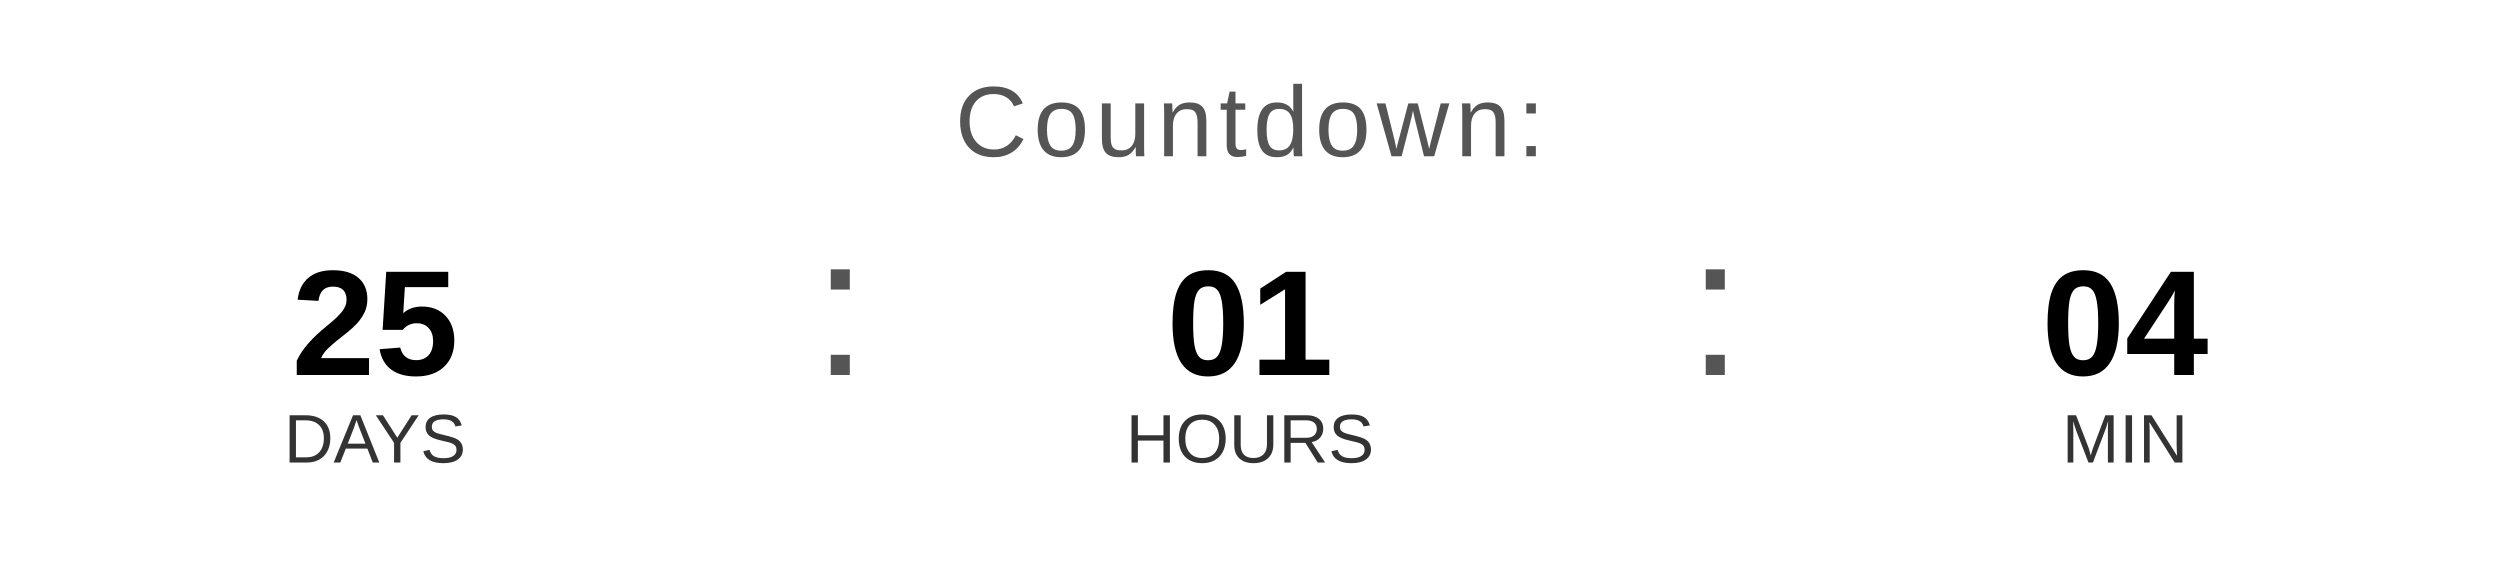
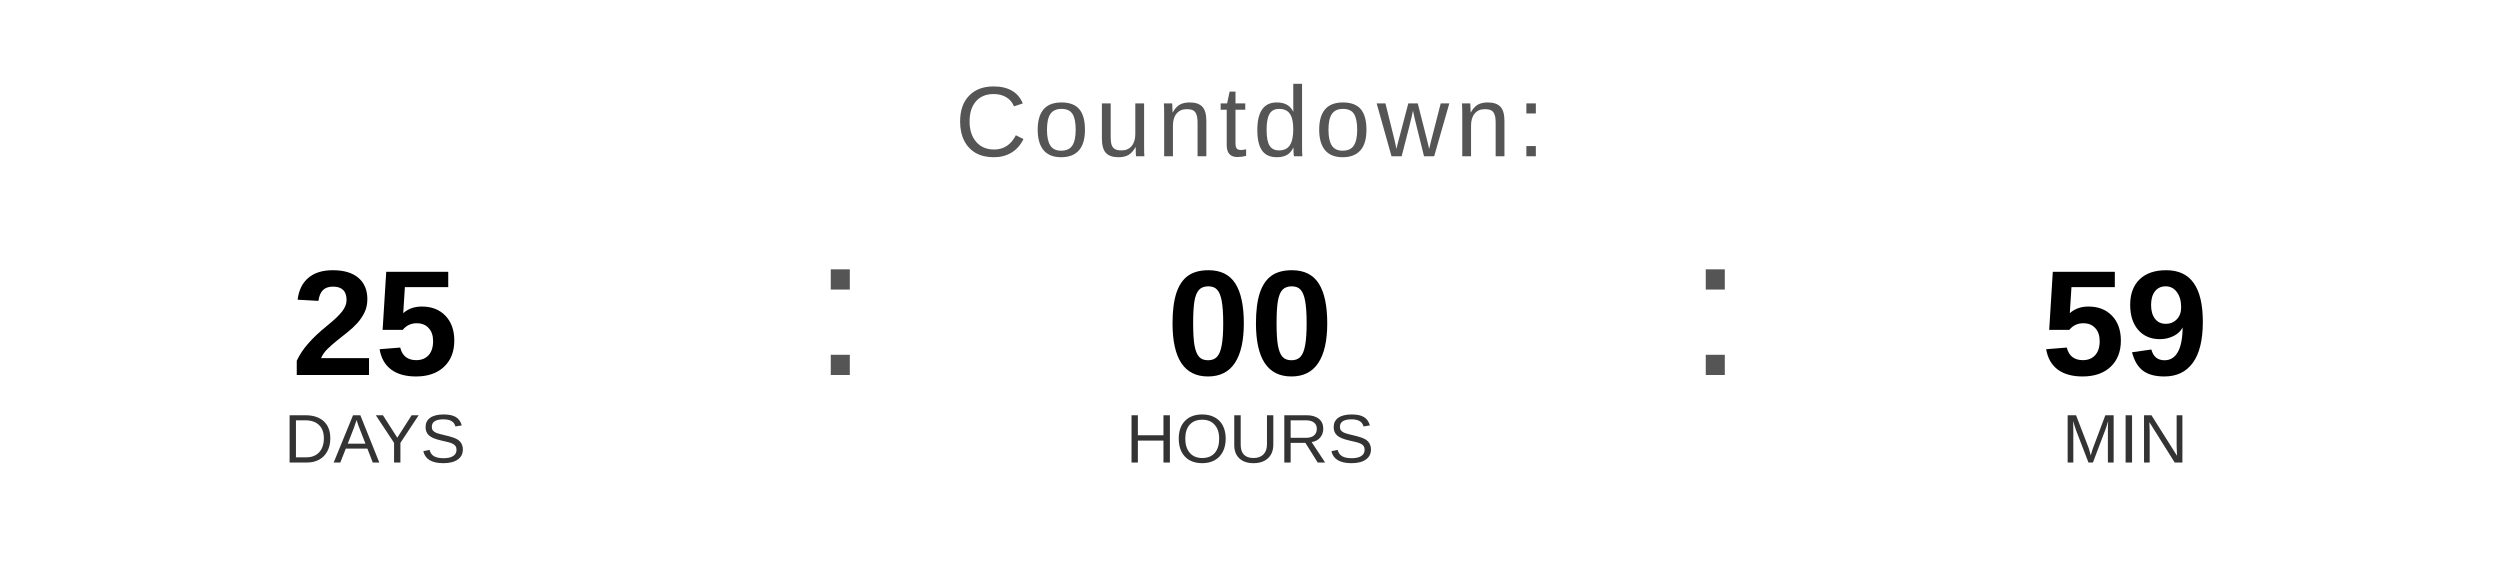
<svg xmlns="http://www.w3.org/2000/svg" width="400" height="90" viewBox="0 0 400 90">
  <text x="200" y="25" font-family="Arial, Helvetica, sans-serif" font-size="16" fill="#555555" text-anchor="middle" letter-spacing="1">
    Countdown:
  </text>
  <text x="60" y="60" font-family="Arial, Helvetica, sans-serif" font-size="24" font-weight="bold" fill="#000000" text-anchor="middle">25</text>
  <text x="60" y="74" font-family="Arial, Helvetica, sans-serif" font-size="11" fill="#333333" text-anchor="middle">DAYS</text>
  <text x="130" y="60" font-family="Arial, sans-serif" font-size="32" fill="#555555">:</text>
-   <text x="200" y="60" font-family="Arial, Helvetica, sans-serif" font-size="24" font-weight="bold" fill="#000000" text-anchor="middle">01</text>
+   <text x="200" y="60" font-family="Arial, Helvetica, sans-serif" font-size="24" font-weight="bold" fill="#000000" text-anchor="middle">00</text>
  <text x="200" y="74" font-family="Arial, Helvetica, sans-serif" font-size="11" fill="#333333" text-anchor="middle">HOURS</text>
  <text x="270" y="60" font-family="Arial, sans-serif" font-size="32" fill="#555555">:</text>
-   <text x="340" y="60" font-family="Arial, Helvetica, sans-serif" font-size="24" font-weight="bold" fill="#000000" text-anchor="middle">04</text>
+   <text x="340" y="60" font-family="Arial, Helvetica, sans-serif" font-size="24" font-weight="bold" fill="#000000" text-anchor="middle">59</text>
  <text x="340" y="74" font-family="Arial, Helvetica, sans-serif" font-size="11" fill="#333333" text-anchor="middle">MIN</text>
</svg>
